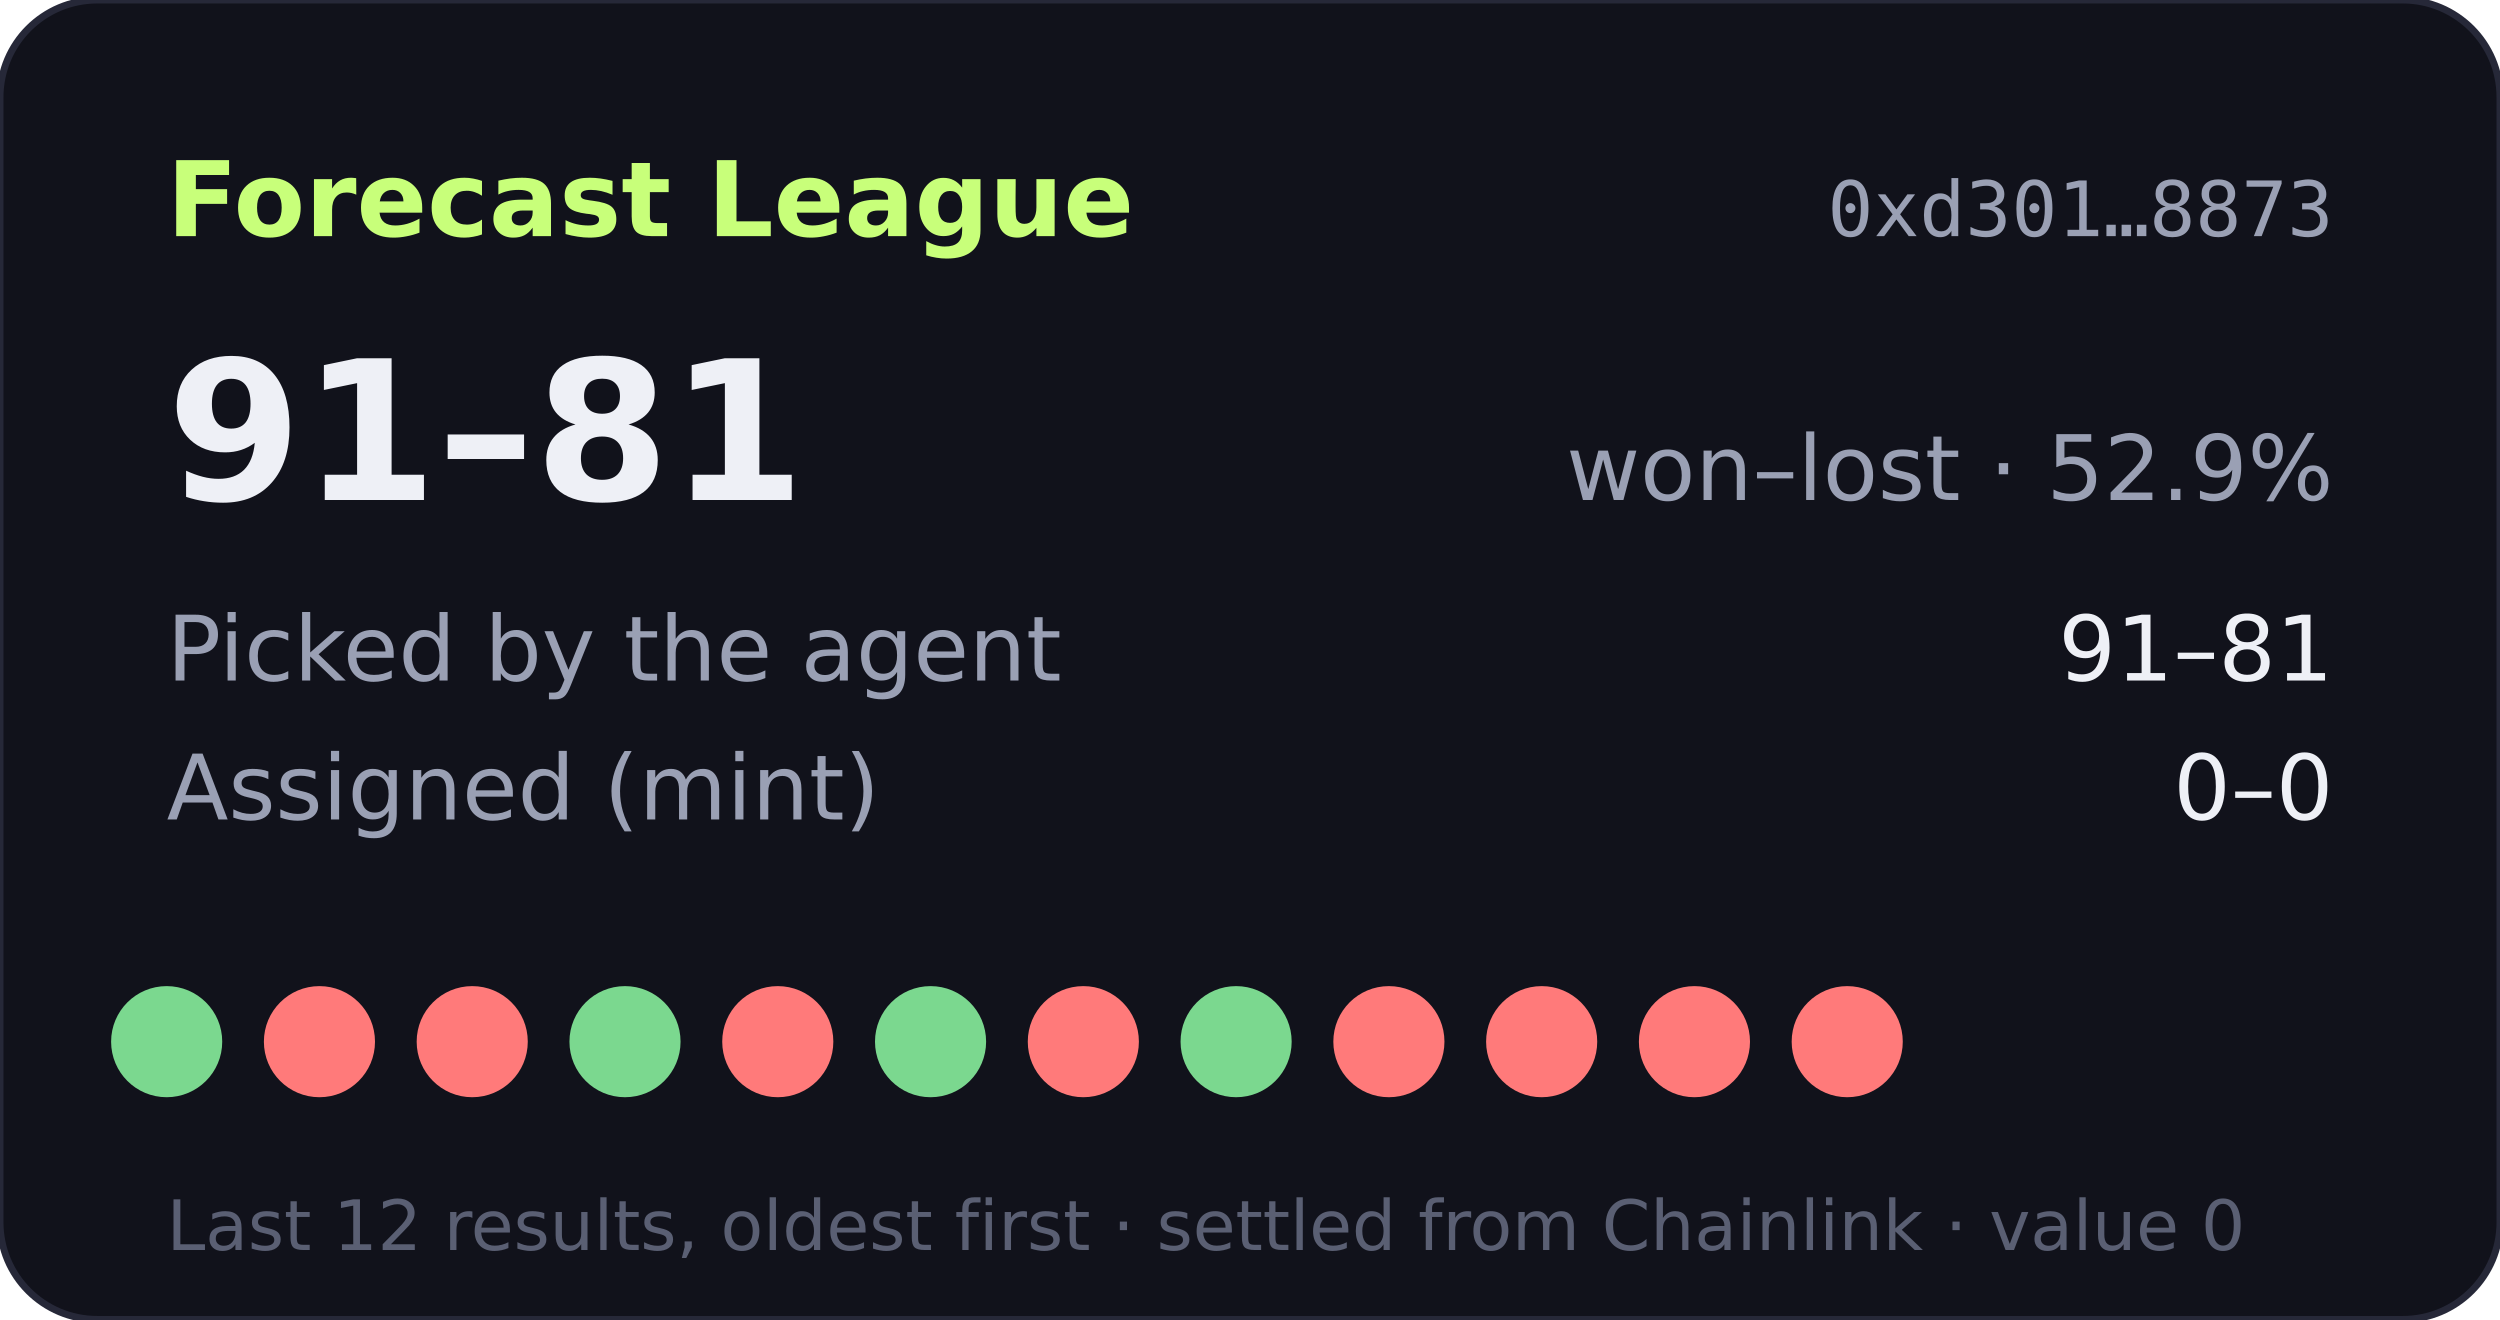
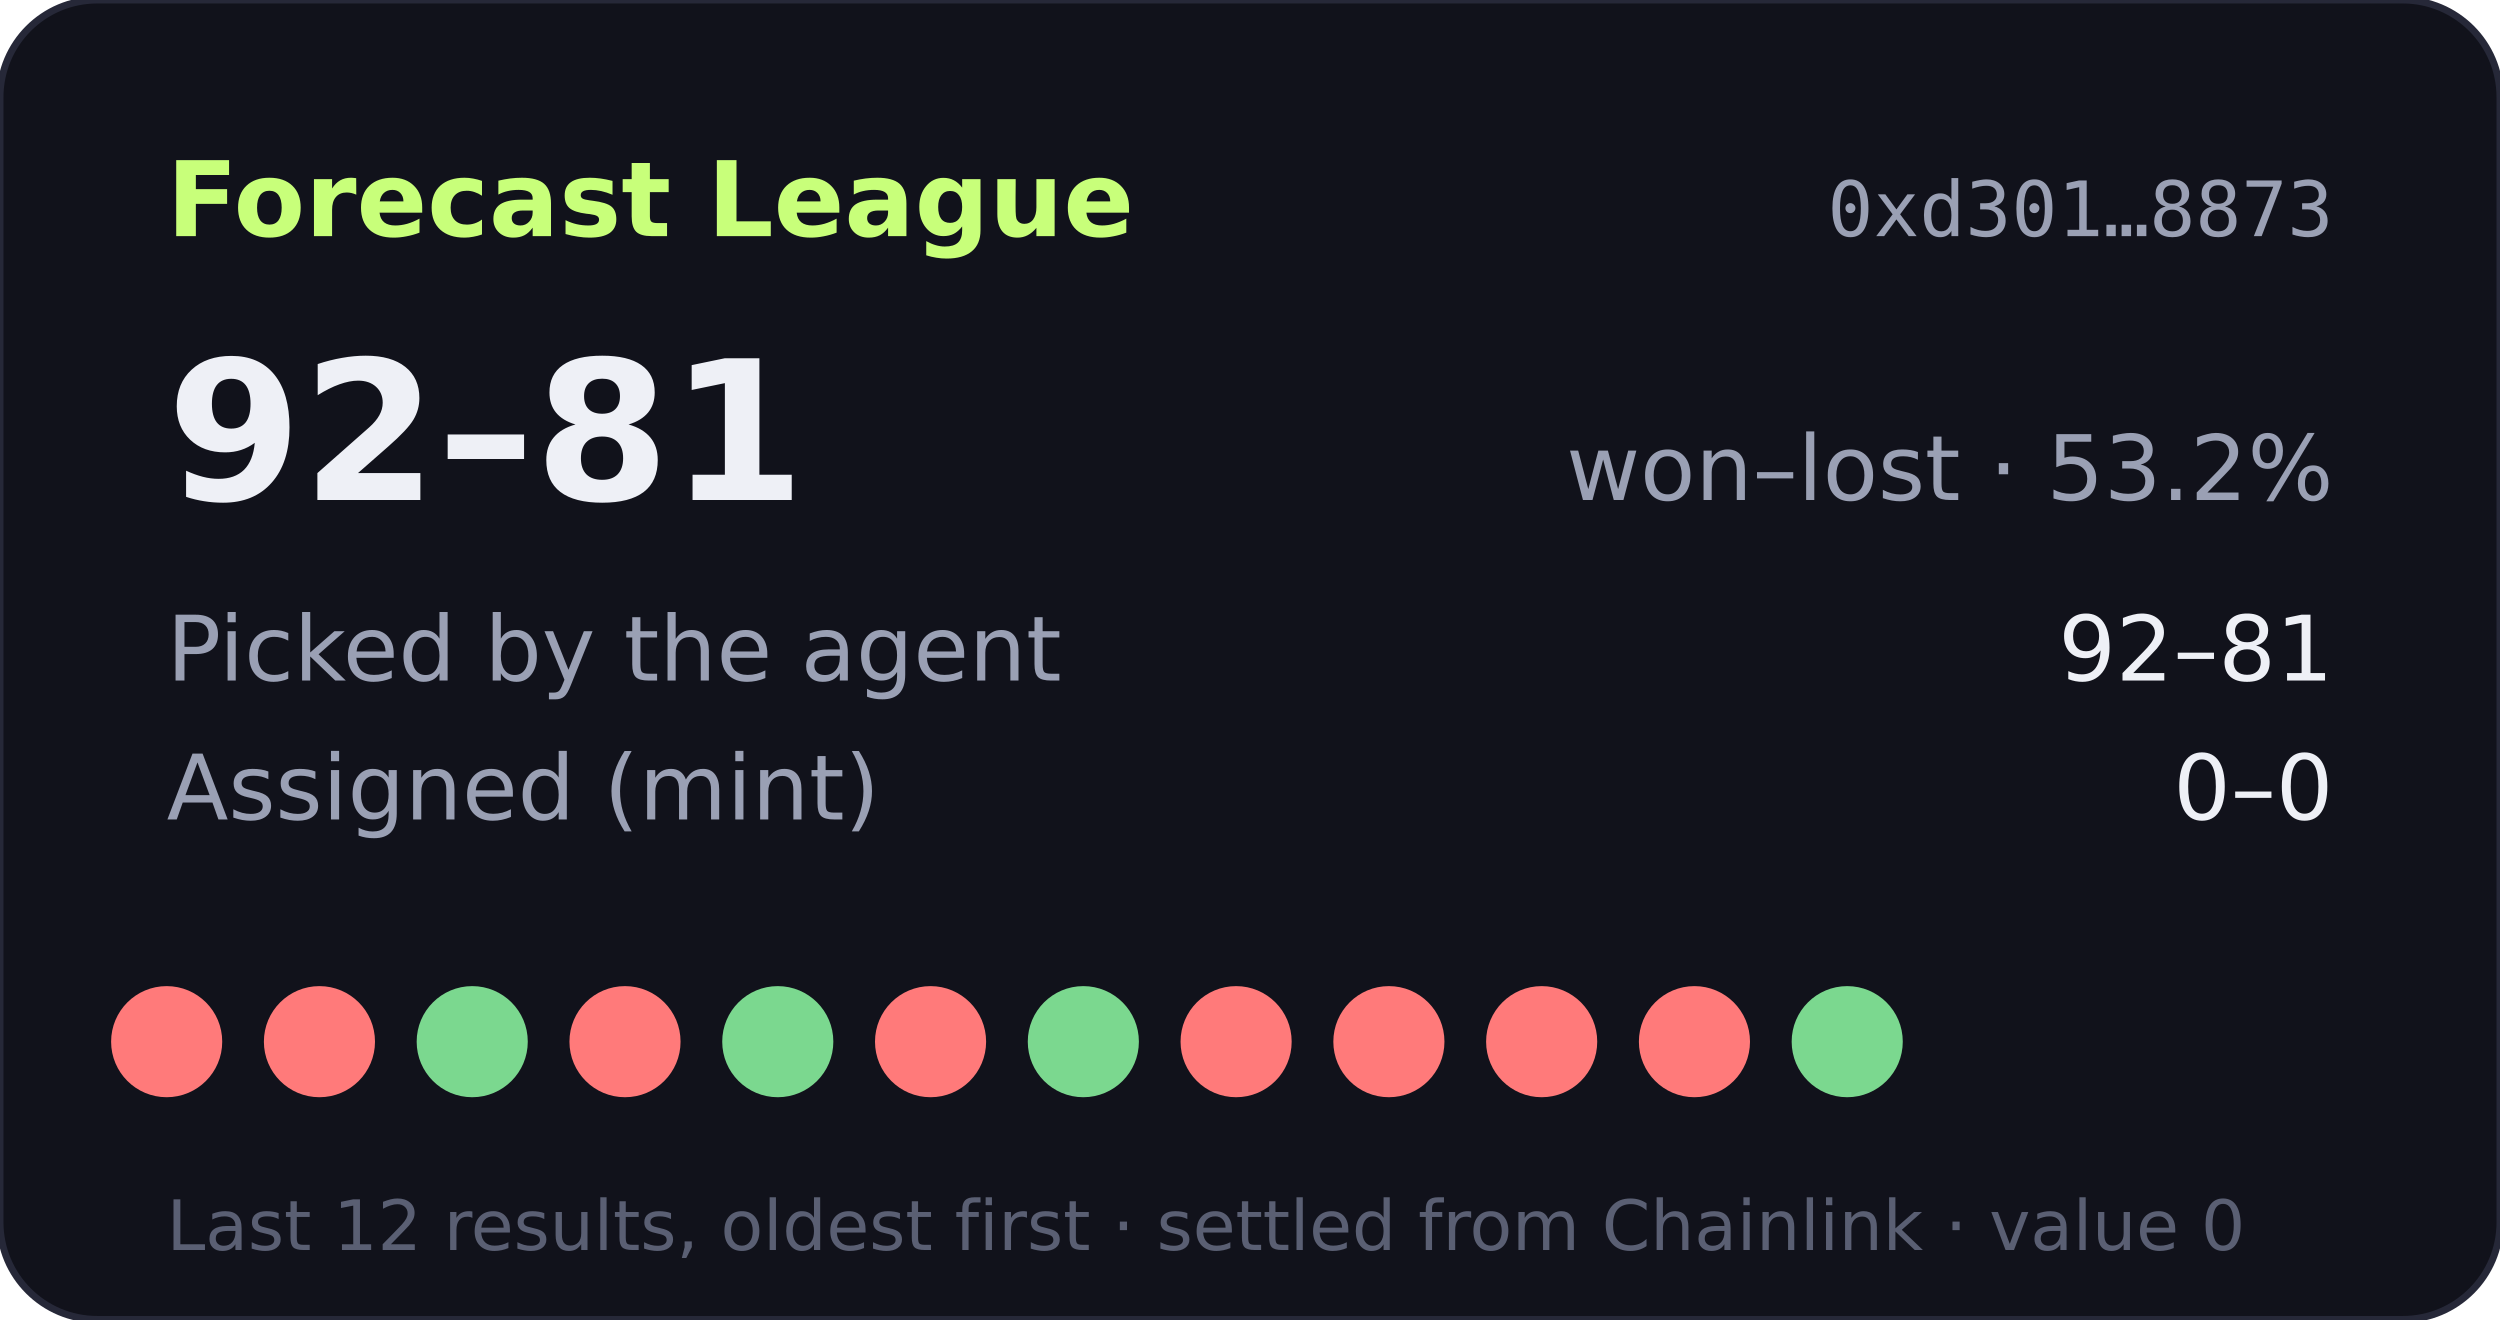
- <svg xmlns="http://www.w3.org/2000/svg" width="360" height="190" viewBox="0 0 360 190" role="img" aria-label="Forecast League record 91-81">
+ <svg xmlns="http://www.w3.org/2000/svg" width="360" height="190" viewBox="0 0 360 190" role="img" aria-label="Forecast League record 92-81">
  <rect width="360" height="190" rx="14" fill="#11121b" stroke="#262838" />
  <text x="24" y="34" fill="#c8ff7a" font-size="15" font-weight="700" font-family="Verdana,DejaVu Sans,sans-serif">Forecast League</text>
  <text x="336" y="34" fill="#9aa0b4" font-size="11" text-anchor="end" font-family="monospace">0xd301…8873</text>
  <g font-family="Verdana,DejaVu Sans,sans-serif">
-     <text x="24" y="72" fill="#eef0f6" font-size="28" font-weight="700">91–81</text>
-     <text x="336" y="72" fill="#9aa0b4" font-size="13" text-anchor="end">won–lost · 52.9%</text>
+     <text x="24" y="72" fill="#eef0f6" font-size="28" font-weight="700">92–81</text>
+     <text x="336" y="72" fill="#9aa0b4" font-size="13" text-anchor="end">won–lost · 53.2%</text>
    <text x="24" y="98" fill="#9aa0b4" font-size="13">Picked by the agent</text>
-     <text x="336" y="98" fill="#eef0f6" font-size="13" text-anchor="end">91–81</text>
+     <text x="336" y="98" fill="#eef0f6" font-size="13" text-anchor="end">92–81</text>
    <text x="24" y="118" fill="#9aa0b4" font-size="13">Assigned (mint)</text>
    <text x="336" y="118" fill="#eef0f6" font-size="13" text-anchor="end">0–0</text>
-     <circle cx="24" cy="150" r="8" fill="#7bd88f" />
+     <circle cx="24" cy="150" r="8" fill="#ff7a7a" />
    <circle cx="46" cy="150" r="8" fill="#ff7a7a" />
-     <circle cx="68" cy="150" r="8" fill="#ff7a7a" />
-     <circle cx="90" cy="150" r="8" fill="#7bd88f" />
-     <circle cx="112" cy="150" r="8" fill="#ff7a7a" />
-     <circle cx="134" cy="150" r="8" fill="#7bd88f" />
-     <circle cx="156" cy="150" r="8" fill="#ff7a7a" />
-     <circle cx="178" cy="150" r="8" fill="#7bd88f" />
+     <circle cx="68" cy="150" r="8" fill="#7bd88f" />
+     <circle cx="90" cy="150" r="8" fill="#ff7a7a" />
+     <circle cx="112" cy="150" r="8" fill="#7bd88f" />
+     <circle cx="134" cy="150" r="8" fill="#ff7a7a" />
+     <circle cx="156" cy="150" r="8" fill="#7bd88f" />
+     <circle cx="178" cy="150" r="8" fill="#ff7a7a" />
    <circle cx="200" cy="150" r="8" fill="#ff7a7a" />
    <circle cx="222" cy="150" r="8" fill="#ff7a7a" />
    <circle cx="244" cy="150" r="8" fill="#ff7a7a" />
-     <circle cx="266" cy="150" r="8" fill="#ff7a7a" />
+     <circle cx="266" cy="150" r="8" fill="#7bd88f" />
    <text x="24" y="180" fill="#5a5f73" font-size="10">Last 12 results, oldest first · settled from Chainlink · value 0</text>
  </g>
</svg>
